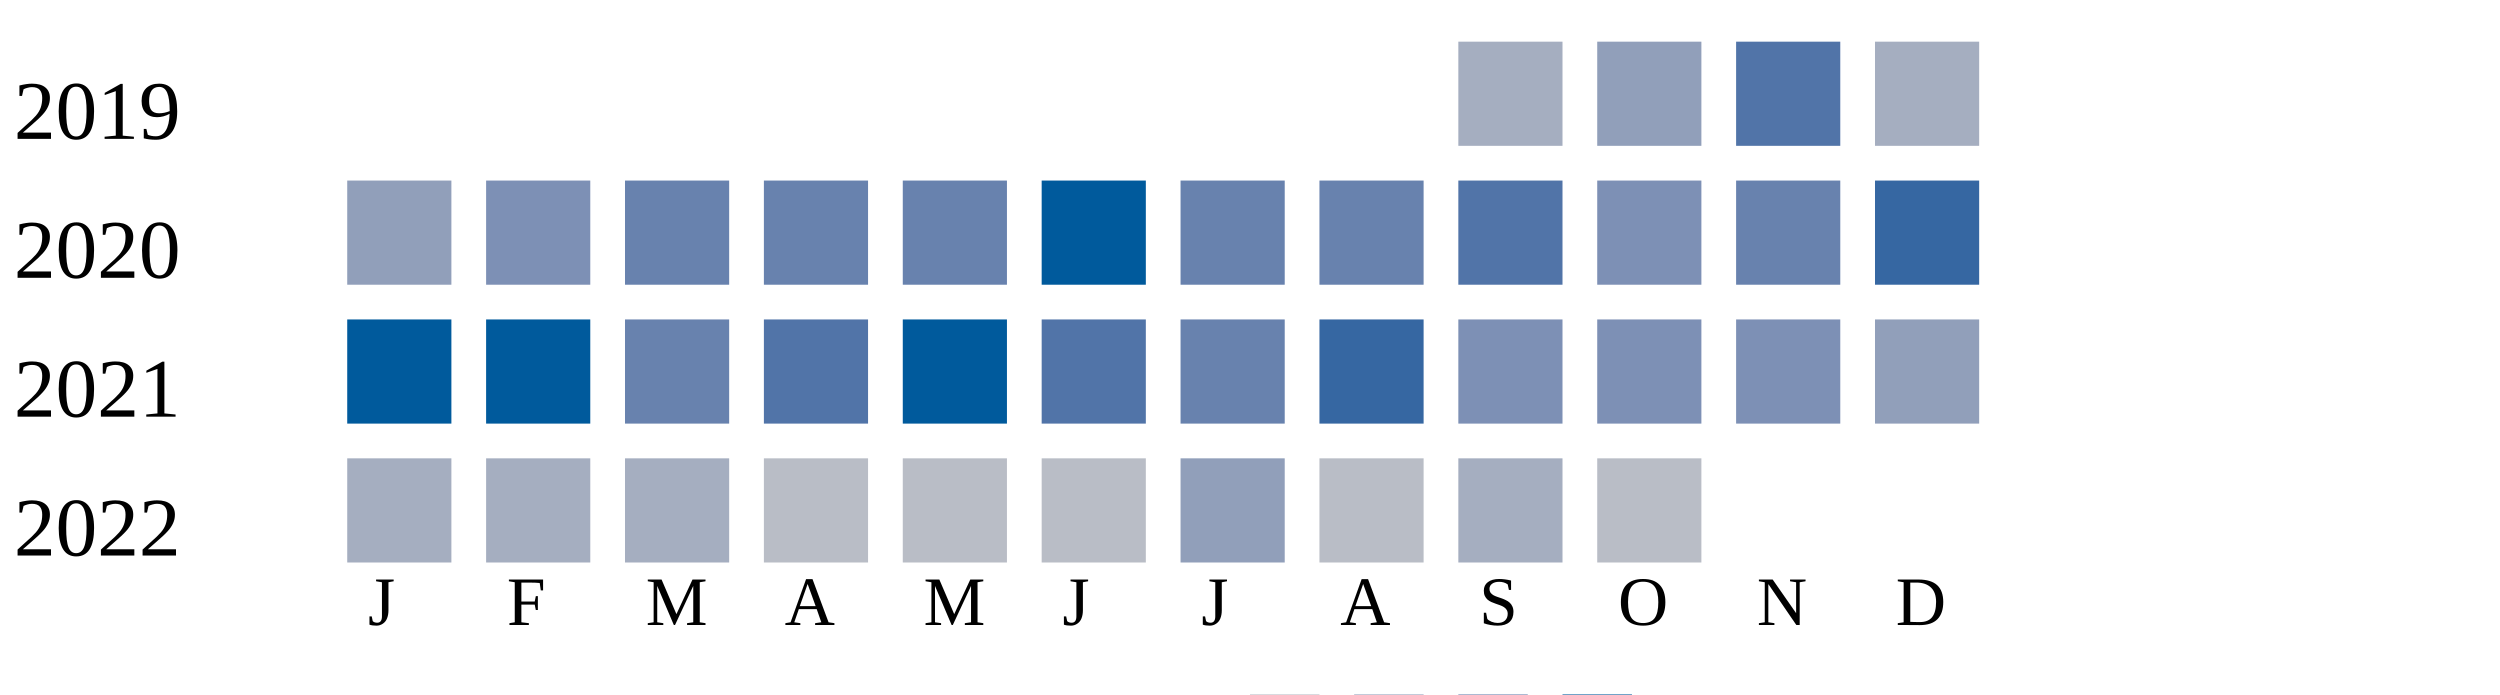
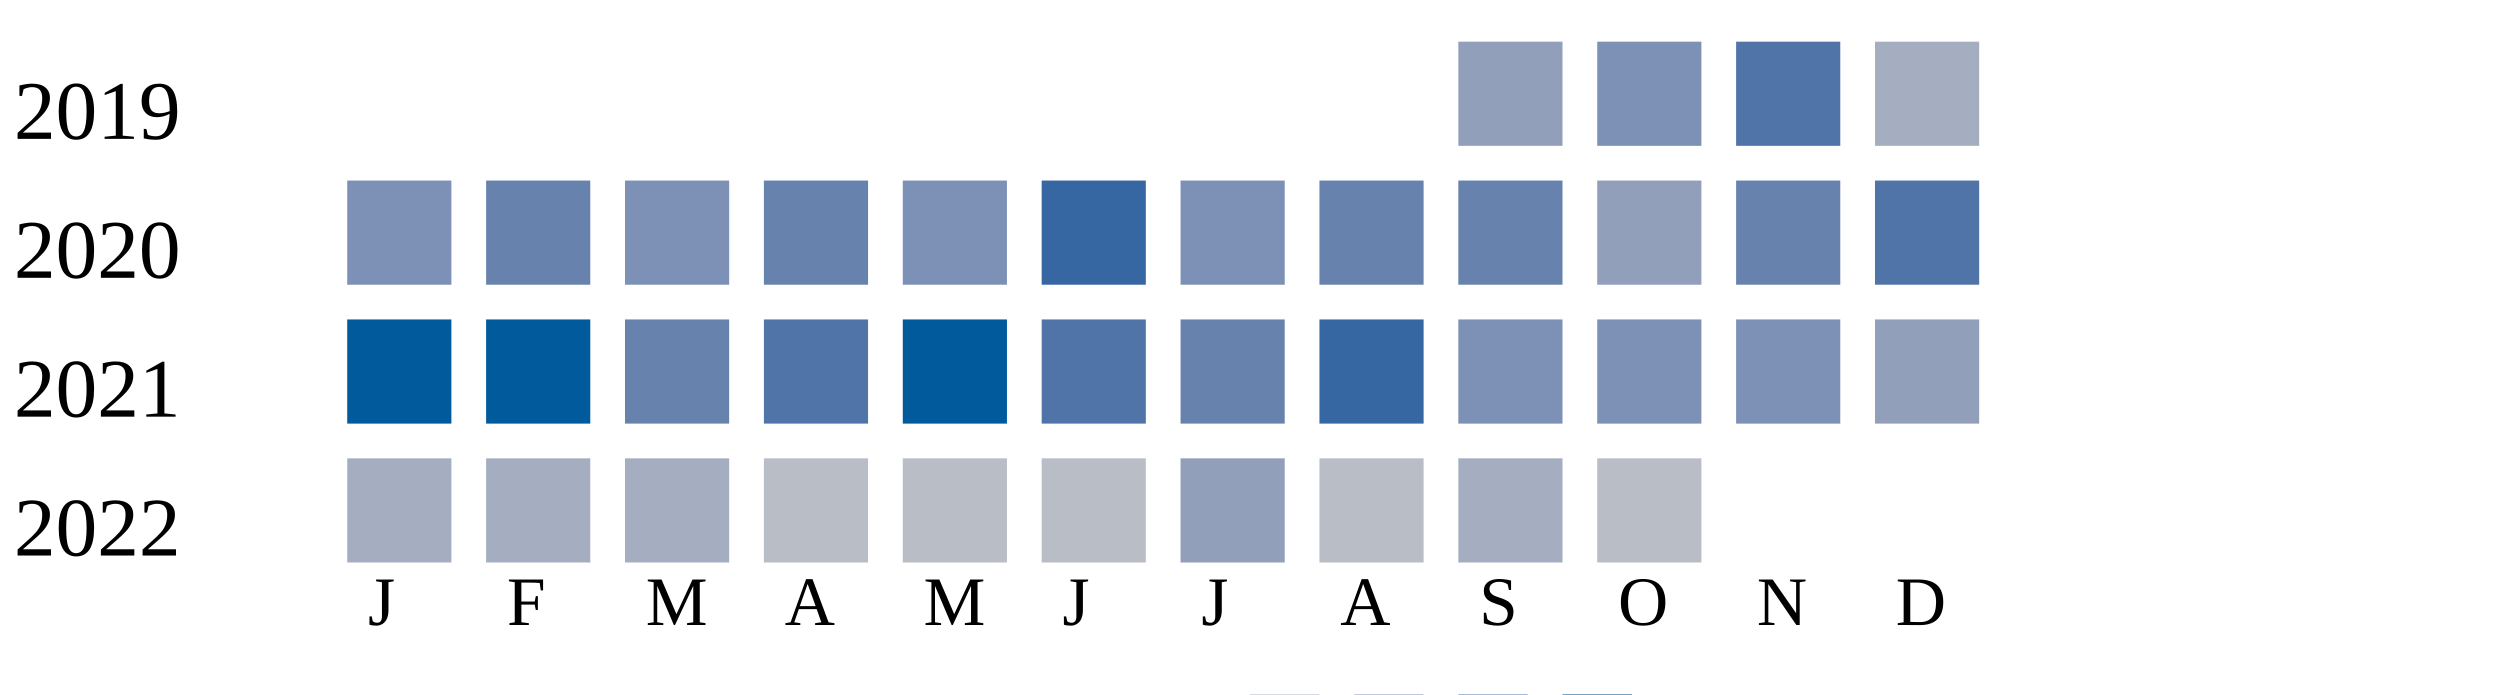
<svg xmlns="http://www.w3.org/2000/svg" width="360" height="100">
  <g transform="translate(0 0)">
    <text x="2" y="20">2019</text>
-     <rect x="210" y="6" width="15" height="15" fill="#a5aec0" />
-     <rect x="230" y="6" width="15" height="15" fill="#919fba" />
+     <rect x="210" y="6" width="15" height="15" fill="#919fba" />
+     <rect x="230" y="6" width="15" height="15" fill="#7d90b5" />
    <rect x="250" y="6" width="15" height="15" fill="#5174a8" />
    <rect x="270" y="6" width="15" height="15" fill="#a5aec0" />
  </g>
  <g transform="translate(0 20)">
    <text x="2" y="20">2020</text>
-     <rect x="50" y="6" width="15" height="15" fill="#919fba" />
-     <rect x="70" y="6" width="15" height="15" fill="#7d90b5" />
-     <rect x="90" y="6" width="15" height="15" fill="#6882ae" />
+     <rect x="50" y="6" width="15" height="15" fill="#7d90b5" />
+     <rect x="70" y="6" width="15" height="15" fill="#6882ae" />
+     <rect x="90" y="6" width="15" height="15" fill="#7d90b5" />
    <rect x="110" y="6" width="15" height="15" fill="#6882ae" />
-     <rect x="130" y="6" width="15" height="15" fill="#6882ae" />
-     <rect x="150" y="6" width="15" height="15" fill="#005a9c" />
-     <rect x="170" y="6" width="15" height="15" fill="#6882ae" />
+     <rect x="130" y="6" width="15" height="15" fill="#7d90b5" />
+     <rect x="150" y="6" width="15" height="15" fill="#3667a2" />
+     <rect x="170" y="6" width="15" height="15" fill="#7d90b5" />
    <rect x="190" y="6" width="15" height="15" fill="#6882ae" />
-     <rect x="210" y="6" width="15" height="15" fill="#5174a8" />
-     <rect x="230" y="6" width="15" height="15" fill="#7d90b5" />
+     <rect x="210" y="6" width="15" height="15" fill="#6882ae" />
+     <rect x="230" y="6" width="15" height="15" fill="#919fba" />
    <rect x="250" y="6" width="15" height="15" fill="#6882ae" />
-     <rect x="270" y="6" width="15" height="15" fill="#3667a2" />
+     <rect x="270" y="6" width="15" height="15" fill="#5174a8" />
  </g>
  <g transform="translate(0 40)">
    <text x="2" y="20">2021</text>
    <rect x="50" y="6" width="15" height="15" fill="#005a9c" />
    <rect x="70" y="6" width="15" height="15" fill="#005a9c" />
    <rect x="90" y="6" width="15" height="15" fill="#6882ae" />
    <rect x="110" y="6" width="15" height="15" fill="#5174a8" />
    <rect x="130" y="6" width="15" height="15" fill="#005a9c" />
    <rect x="150" y="6" width="15" height="15" fill="#5174a8" />
    <rect x="170" y="6" width="15" height="15" fill="#6882ae" />
    <rect x="190" y="6" width="15" height="15" fill="#3667a2" />
    <rect x="210" y="6" width="15" height="15" fill="#7d90b5" />
    <rect x="230" y="6" width="15" height="15" fill="#7d90b5" />
    <rect x="250" y="6" width="15" height="15" fill="#7d90b5" />
    <rect x="270" y="6" width="15" height="15" fill="#919fba" />
  </g>
  <g transform="translate(0 60)">
    <text x="2" y="20">2022</text>
    <rect x="50" y="6" width="15" height="15" fill="#a5aec0" />
    <rect x="70" y="6" width="15" height="15" fill="#a5aec0" />
    <rect x="90" y="6" width="15" height="15" fill="#a5aec0" />
    <rect x="110" y="6" width="15" height="15" fill="#b9bdc6" />
    <rect x="130" y="6" width="15" height="15" fill="#b9bdc6" />
    <rect x="150" y="6" width="15" height="15" fill="#b9bdc6" />
    <rect x="170" y="6" width="15" height="15" fill="#919fba" />
    <rect x="190" y="6" width="15" height="15" fill="#b9bdc6" />
    <rect x="210" y="6" width="15" height="15" fill="#a5aec0" />
    <rect x="230" y="6" width="15" height="15" fill="#b9bdc6" />
  </g>
  <text style="font-size: 10px; text-align: center" x="53" y="90">J</text>
  <text style="font-size: 10px; text-align: center" x="73" y="90">F</text>
  <text style="font-size: 10px; text-align: center" x="93" y="90">M</text>
  <text style="font-size: 10px; text-align: center" x="113" y="90">A</text>
  <text style="font-size: 10px; text-align: center" x="133" y="90">M</text>
  <text style="font-size: 10px; text-align: center" x="153" y="90">J</text>
  <text style="font-size: 10px; text-align: center" x="173" y="90">J</text>
  <text style="font-size: 10px; text-align: center" x="193" y="90">A</text>
  <text style="font-size: 10px; text-align: center" x="213" y="90">S</text>
  <text style="font-size: 10px; text-align: center" x="233" y="90">O</text>
  <text style="font-size: 10px; text-align: center" x="253" y="90">N</text>
  <text style="font-size: 10px; text-align: center" x="273" y="90">D</text>
  <text style="font-size: 10px;" x="155" y="109">Less</text>
  <rect fill="#b9bdc6" width="10" height="10" x="180" y="100" />
  <rect fill="#919fba" width="10" height="10" x="195" y="100" />
  <rect fill="#6882ae" width="10" height="10" x="210" y="100" />
  <rect fill="#005a9c" width="10" height="10" x="225" y="100" />
  <text x="240" y="109" style="font-size: 10px;">More</text>
</svg>
